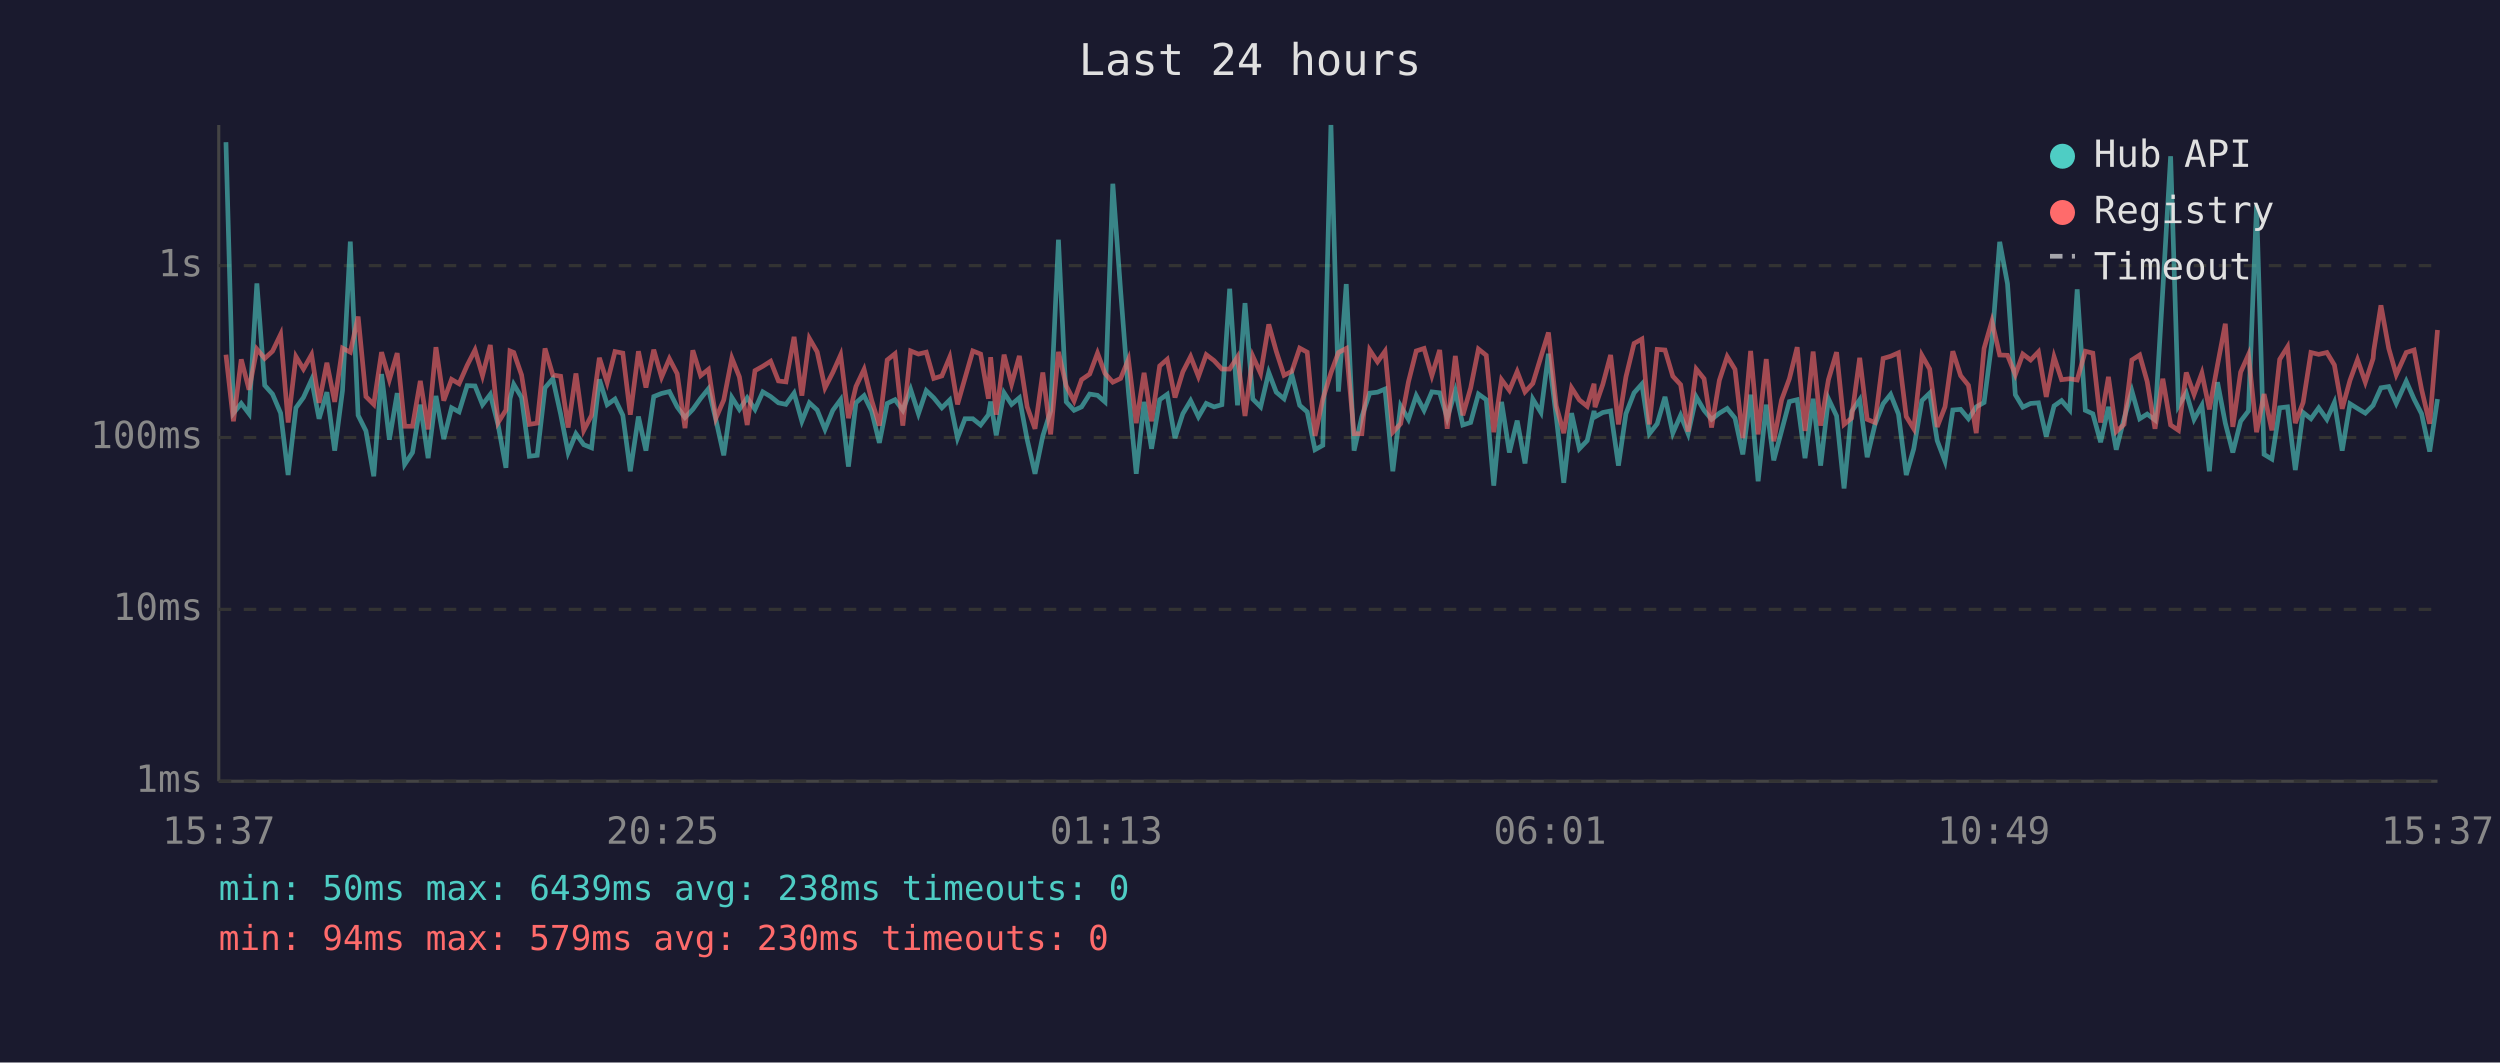
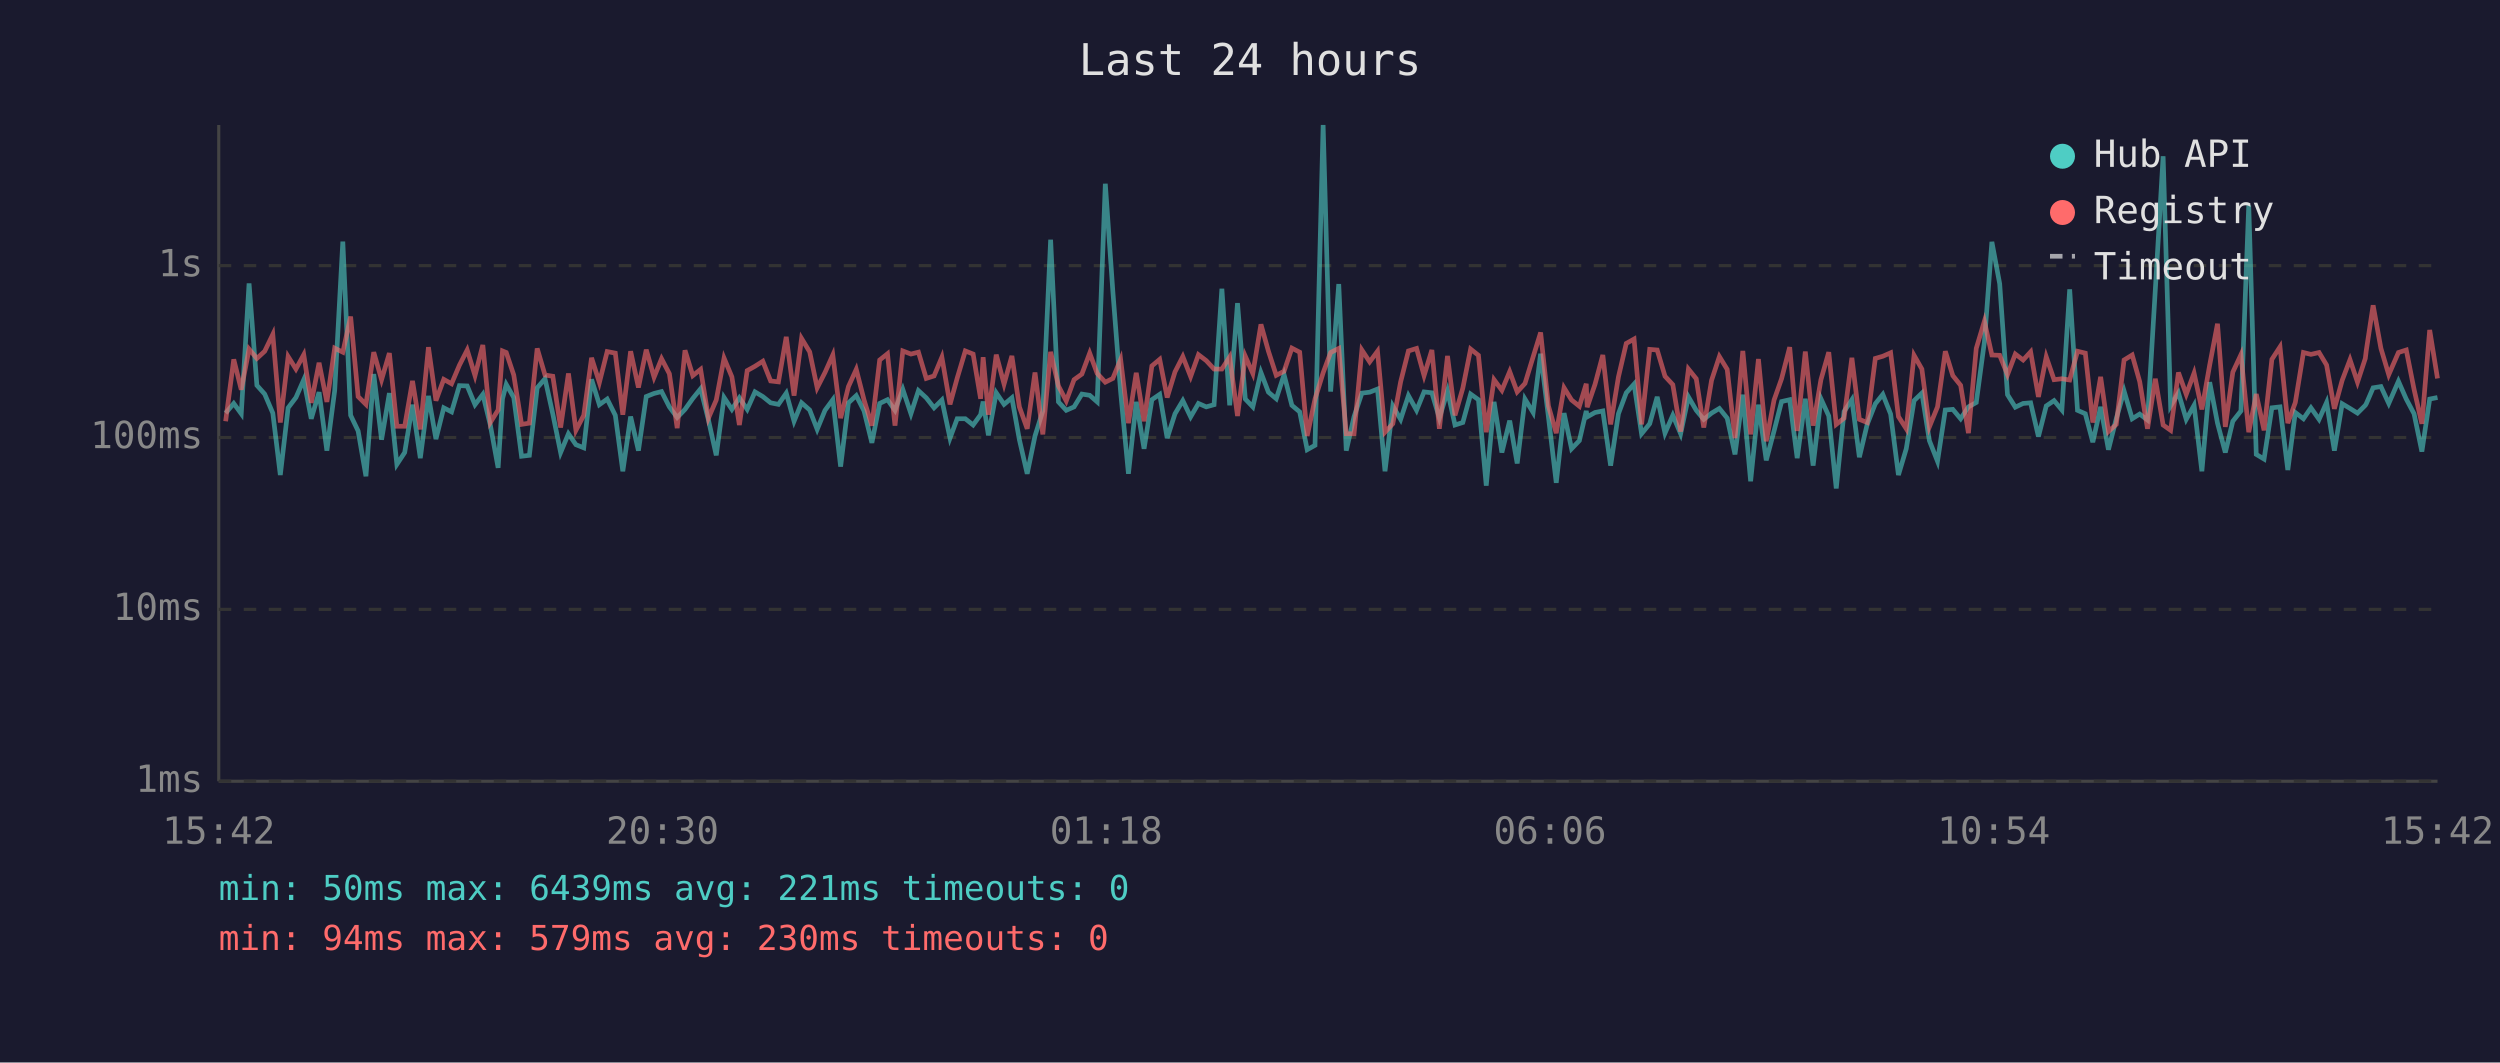
<svg xmlns="http://www.w3.org/2000/svg" viewBox="0 0 800 340" font-family="monospace" font-size="12">
  <rect width="800" height="340" fill="#1a1a2e" />
  <text x="400" y="24" fill="#e0e0e0" font-size="14" text-anchor="middle">Last 24 hours</text>
  <line x1="70" y1="40" x2="70" y2="250" stroke="#444" stroke-width="1" />
  <line x1="70" y1="250" x2="780" y2="250" stroke="#444" stroke-width="1" />
  <line x1="70" y1="250" x2="780" y2="250" stroke="#333" stroke-width="1" stroke-dasharray="4" />
  <text x="65" y="250" fill="#888" text-anchor="end" dominant-baseline="middle">1ms</text>
  <line x1="70" y1="195" x2="780" y2="195" stroke="#333" stroke-width="1" stroke-dasharray="4" />
  <text x="65" y="195" fill="#888" text-anchor="end" dominant-baseline="middle">10ms</text>
  <line x1="70" y1="140" x2="780" y2="140" stroke="#333" stroke-width="1" stroke-dasharray="4" />
  <text x="65" y="140" fill="#888" text-anchor="end" dominant-baseline="middle">100ms</text>
  <line x1="70" y1="85" x2="780" y2="85" stroke="#333" stroke-width="1" stroke-dasharray="4" />
  <text x="65" y="85" fill="#888" text-anchor="end" dominant-baseline="middle">1s</text>
-   <text x="70" y="270" fill="#888" text-anchor="middle">15:37</text>
-   <text x="212" y="270" fill="#888" text-anchor="middle">20:25</text>
-   <text x="354" y="270" fill="#888" text-anchor="middle">01:13</text>
-   <text x="496" y="270" fill="#888" text-anchor="middle">06:01</text>
-   <text x="638" y="270" fill="#888" text-anchor="middle">10:49</text>
-   <text x="780" y="270" fill="#888" text-anchor="middle">15:37</text>
-   <polyline points="72.3,45.5 74.7,132.2 77.2,129.1 79.7,132.4 82.2,90.7 84.7,123.3 87.2,126.1 89.8,132.2 92.2,152.0 94.7,130.5 97.1,127.2 99.7,121.5 102.1,134.0 104.6,125.5 107.1,144.2 109.6,125.0 112.1,77.3 114.6,132.9 117.1,137.9 119.6,152.4 122.1,119.7 124.6,140.7 127.1,125.8 129.5,148.6 132.0,144.8 134.5,129.5 137.0,146.6 139.5,126.7 142.0,140.5 144.5,130.5 146.9,131.8 149.5,123.4 152.0,123.5 154.4,129.5 156.9,126.2 159.4,136.0 161.9,149.7 163.2,127.6 164.4,123.0 166.9,127.2 169.4,146.0 171.9,145.7 174.4,124.1 176.9,121.2 179.4,132.5 181.8,144.8 184.3,138.8 186.8,142.3 189.3,143.3 191.8,121.4 194.3,129.5 196.8,127.7 199.3,132.9 201.7,150.8 204.3,133.3 206.7,144.2 209.2,126.9 211.7,125.9 214.2,125.3 216.7,130.2 219.2,133.6 221.7,131.0 224.2,127.5 226.7,124.4 229.1,134.4 231.6,145.7 234.2,127.2 236.6,131.0 239.1,127.3 241.6,131.0 244.1,125.4 246.6,126.9 249.1,128.9 251.5,129.4 254.1,125.8 256.6,134.8 259.0,128.9 261.5,131.2 264.0,137.4 266.5,131.3 269.0,127.9 271.5,149.3 273.9,128.9 276.5,126.6 278.9,131.5 281.4,141.7 283.9,129.1 286.4,127.9 288.9,131.3 291.4,124.6 293.9,132.4 296.4,125.0 298.8,127.3 301.4,130.5 303.9,128.0 306.4,140.2 308.8,134.0 311.3,134.0 313.8,136.0 316.3,132.7 317.0,128.5 318.8,139.3 321.3,125.7 323.7,129.4 326.2,127.3 328.7,140.7 331.2,151.6 333.7,139.5 336.2,131.5 338.7,76.7 341.2,128.6 343.7,131.3 346.1,130.2 348.7,126.1 351.2,126.5 353.6,128.6 356.1,58.8 358.6,93.1 361.1,125.4 363.6,151.6 366.1,128.6 368.5,143.6 371.1,127.9 373.5,126.2 376.0,140.2 378.5,132.4 381.0,128.2 383.5,133.4 386.0,129.1 388.5,130.2 391.0,129.5 393.5,92.4 396.0,129.7 398.4,97.0 400.9,127.7 403.4,130.2 406.0,119.2 408.4,125.5 410.9,127.6 413.4,119.9 415.9,129.7 418.3,131.8 420.8,143.9 423.3,142.5 425.9,40.0 428.3,125.3 430.8,90.9 433.3,144.2 435.8,133.3 438.3,125.8 440.8,125.5 443.2,124.5 445.7,150.8 448.2,129.9 450.7,134.2 453.2,126.6 455.7,131.3 458.2,125.4 460.7,125.7 463.1,133.8 465.7,125.1 468.1,136.0 470.6,135.2 473.1,126.1 475.6,127.9 478.0,155.4 480.5,128.6 483.0,144.8 485.5,134.6 488.0,148.3 490.5,127.7 493.1,132.0 495.5,113.2 498.0,133.4 500.4,154.5 502.9,132.2 505.4,143.6 507.9,141.0 510.1,131.5 510.4,133.4 512.9,132.0 515.4,131.5 517.9,149.0 520.3,132.4 522.9,125.7 525.4,122.9 527.8,138.8 530.3,135.6 532.8,127.0 535.3,138.6 537.8,132.9 540.2,138.8 542.8,127.0 545.3,131.3 547.7,134.2 550.2,132.2 552.7,130.7 555.2,133.8 557.7,145.4 560.2,126.3 562.6,154.0 565.2,129.5 567.6,147.3 570.1,137.9 572.6,128.5 575.1,127.9 577.6,146.6 580.2,127.6 582.6,149.0 585.1,127.6 587.7,133.1 590.1,156.3 592.5,131.7 595.1,127.9 597.5,146.3 600.0,135.8 602.6,129.2 605.0,126.2 607.5,132.5 610.0,152.0 612.4,143.6 615.0,128.2 617.5,125.8 619.9,141.0 622.4,147.6 624.9,131.2 627.4,131.0 629.9,134.0 632.4,130.2 634.9,128.8 637.4,109.5 639.9,77.4 642.4,90.8 644.9,126.3 647.3,130.3 649.8,129.1 652.3,128.9 654.8,139.7 657.3,129.9 659.7,128.2 662.3,131.2 664.7,92.6 667.3,131.3 669.7,132.4 672.2,141.5 674.7,130.2 677.2,143.9 679.7,134.0 682.2,125.1 684.7,134.0 687.1,132.5 689.6,134.4 692.1,92.7 694.6,50.0 697.1,129.9 699.6,125.7 702.1,134.2 704.6,129.7 707.0,150.8 709.6,122.3 712.1,135.4 714.5,144.8 717.0,134.8 719.5,131.5 722.1,65.7 724.5,145.4 727.0,146.9 729.5,130.5 732.0,130.2 734.5,150.4 737.0,132.0 739.5,134.0 742.0,130.5 744.6,134.2 747.0,128.8 749.5,144.2 752.0,129.2 754.4,130.7 756.9,132.2 759.4,129.7 759.6,129.2 761.9,124.1 764.4,123.7 766.8,129.1 770.0,122.0 772.5,127.7 774.9,132.4 777.5,144.5 780.0,127.7" fill="none" stroke="#4ecdc4" stroke-width="1.5" opacity="0.6" />
-   <polyline points="72.3,113.5 74.7,134.8 77.2,115.0 79.7,124.7 82.2,111.7 84.7,114.7 87.2,112.4 89.8,107.0 92.2,135.2 94.7,114.1 97.1,118.1 99.7,113.5 102.1,128.9 104.6,116.1 107.1,128.6 109.6,111.4 112.1,112.7 114.6,101.3 117.1,126.9 119.6,129.4 122.1,112.7 124.6,121.5 127.1,113.0 129.5,136.4 132.0,136.4 134.5,121.9 137.0,137.4 139.5,111.1 142.0,128.2 144.5,121.4 146.9,122.8 149.5,116.9 152.0,112.0 154.4,120.2 156.9,110.4 159.4,135.2 161.9,131.2 163.2,112.3 164.4,112.8 166.9,120.0 169.4,135.8 171.9,135.4 174.4,111.5 176.9,120.0 179.4,120.4 181.8,136.8 184.3,119.5 186.8,137.7 189.3,132.9 191.8,114.5 194.3,122.4 196.8,112.5 199.3,113.0 201.7,132.7 204.3,112.4 206.7,124.0 209.2,111.9 211.7,120.7 214.2,114.8 216.7,119.6 219.2,137.0 221.7,112.1 224.2,120.2 226.7,118.2 229.1,133.8 231.6,128.0 234.2,114.6 236.6,120.6 239.1,136.0 241.6,118.6 244.1,117.2 246.6,115.6 249.1,121.9 251.5,122.2 254.1,107.8 256.6,126.6 259.0,108.3 261.5,112.6 264.0,124.1 266.5,119.2 269.0,113.6 271.5,133.8 273.9,123.7 276.5,118.2 278.9,128.0 281.4,136.2 283.9,115.2 286.4,113.2 288.9,136.2 291.4,112.3 293.9,113.3 296.4,112.7 298.8,121.1 301.4,120.3 303.9,114.3 306.4,129.4 308.8,121.0 311.3,112.3 313.8,113.3 316.3,127.6 317.0,114.3 318.8,132.7 321.3,113.5 323.7,122.9 326.2,113.9 328.7,130.2 331.2,137.2 333.7,119.2 336.2,139.0 338.7,112.6 341.2,123.5 343.7,128.3 346.1,121.5 348.7,119.7 351.2,113.0 353.6,119.5 356.1,122.3 358.6,121.1 361.1,115.0 363.6,135.4 366.1,119.3 368.5,134.8 371.1,117.1 373.5,115.0 376.0,127.2 378.5,119.0 381.0,114.1 383.5,120.5 386.0,113.5 388.5,115.4 391.0,118.1 393.5,118.1 396.0,114.2 398.4,133.1 400.9,114.0 403.4,119.5 406.0,103.8 408.4,112.4 410.9,120.1 413.4,118.8 415.9,111.4 418.3,112.7 420.8,139.5 423.3,127.7 425.9,119.3 428.3,112.8 430.8,111.5 433.3,138.8 435.8,138.8 438.3,112.0 440.8,115.8 443.2,112.4 445.7,138.3 448.2,135.6 450.7,122.2 453.2,112.3 455.7,111.5 458.2,120.2 460.7,112.0 463.1,137.2 465.7,113.9 468.1,132.9 470.6,124.2 473.1,111.7 475.6,113.7 478.0,138.3 480.5,121.5 483.0,124.9 485.5,118.9 488.0,125.4 490.5,122.7 493.1,114.2 495.5,106.4 498.0,129.9 500.4,138.6 502.9,124.1 505.4,128.0 507.9,130.0 510.1,122.8 510.4,130.3 512.9,123.0 515.4,113.6 517.9,135.8 520.3,120.6 522.9,109.9 525.4,108.5 527.8,135.8 530.3,111.8 532.8,112.0 535.3,120.4 537.8,123.1 540.2,138.1 542.8,118.1 545.3,121.2 547.7,136.8 550.2,121.7 552.7,114.1 555.2,118.2 557.7,140.2 560.2,112.3 562.6,139.0 565.2,114.9 567.6,141.2 570.1,128.0 572.6,121.2 575.1,111.1 577.6,137.9 580.2,112.5 582.6,136.2 585.1,121.5 587.7,112.7 590.1,135.8 592.5,133.8 595.1,114.5 597.5,134.2 600.0,135.2 602.6,114.7 605.0,114.0 607.5,112.9 610.0,133.3 612.4,137.2 615.0,113.7 617.5,118.1 619.9,136.6 622.4,130.2 624.9,112.4 627.4,120.2 629.9,123.3 632.4,138.6 634.9,111.5 637.4,102.8 639.9,113.6 642.4,113.7 644.9,119.9 647.3,113.3 649.8,115.2 652.3,112.6 654.8,127.0 657.3,114.2 659.7,121.5 662.3,121.2 664.7,121.6 667.3,112.4 669.7,113.0 672.2,135.2 674.7,120.6 677.2,138.1 679.7,135.8 682.2,115.2 684.7,113.6 687.1,122.1 689.6,137.2 692.1,121.2 694.6,136.0 697.1,137.7 699.6,119.2 702.1,126.2 704.6,119.4 707.0,131.0 709.6,116.8 712.1,103.6 714.5,136.6 717.0,119.1 719.5,113.5 722.1,138.3 724.5,126.1 727.0,137.7 729.5,115.0 732.0,111.0 734.5,135.4 737.0,128.8 739.5,112.8 742.0,113.4 744.6,112.8 747.0,116.8 749.5,130.8 752.0,121.7 754.4,115.1 756.9,122.3 759.4,114.7 759.6,112.2 761.9,97.7 764.4,111.5 766.8,119.9 770.0,112.8 772.5,112.0 774.9,124.6 777.5,135.6 780.0,105.6" fill="none" stroke="#ff6b6b" stroke-width="1.5" opacity="0.6" />
+   <text x="70" y="270" fill="#888" text-anchor="middle">15:42</text>
+   <text x="212" y="270" fill="#888" text-anchor="middle">20:30</text>
+   <text x="354" y="270" fill="#888" text-anchor="middle">01:18</text>
+   <text x="496" y="270" fill="#888" text-anchor="middle">06:06</text>
+   <text x="638" y="270" fill="#888" text-anchor="middle">10:54</text>
+   <text x="780" y="270" fill="#888" text-anchor="middle">15:42</text>
+   <polyline points="72.2,132.2 74.8,129.1 77.2,132.4 79.7,90.7 82.2,123.3 84.7,126.1 87.3,132.2 89.7,152.0 92.2,130.5 94.7,127.2 97.2,121.5 99.6,134.0 102.1,125.5 104.6,144.2 107.1,125.0 109.7,77.3 112.2,132.9 114.6,137.9 117.1,152.4 119.6,119.7 122.1,140.7 124.6,125.8 127.0,148.6 129.5,144.8 132.0,129.5 134.5,146.6 137.1,126.7 139.5,140.5 142.0,130.5 144.5,131.8 147.0,123.4 149.5,123.5 152.0,129.5 154.5,126.2 156.9,136.0 159.4,149.7 160.8,127.6 162.0,123.0 164.4,127.2 166.9,146.0 169.4,145.7 171.9,124.1 174.4,121.2 176.9,132.5 179.4,144.8 181.9,138.8 184.3,142.3 186.8,143.3 189.3,121.4 191.8,129.5 194.3,127.7 196.9,132.9 199.3,150.8 201.8,133.3 204.3,144.2 206.8,126.9 209.3,125.9 211.7,125.3 214.2,130.2 216.7,133.6 219.2,131.0 221.7,127.5 224.2,124.4 226.7,134.4 229.2,145.7 231.7,127.2 234.2,131.0 236.6,127.3 239.1,131.0 241.6,125.4 244.1,126.9 246.6,128.9 249.1,129.4 251.6,125.8 254.1,134.8 256.5,128.9 259.1,131.2 261.5,137.4 264.0,131.3 266.5,127.9 269.0,149.3 271.5,128.9 274.0,126.6 276.5,131.5 279.0,141.7 281.5,129.1 284.0,127.9 286.4,131.3 288.9,124.6 291.5,132.4 293.9,125.0 296.4,127.3 298.9,130.5 301.4,128.0 304.0,140.2 306.3,134.0 308.9,134.0 311.4,136.0 313.8,132.7 314.6,128.5 316.3,139.3 318.8,125.7 321.3,129.4 323.8,127.3 326.2,140.7 328.7,151.6 331.2,139.5 333.7,131.5 336.2,76.7 338.7,128.6 341.2,131.3 343.7,130.2 346.2,126.1 348.7,126.5 351.1,128.6 353.7,58.8 356.1,93.1 358.6,125.4 361.1,151.6 363.6,128.6 366.1,143.6 368.6,127.9 371.1,126.2 373.5,140.2 376.0,132.4 378.5,128.2 381.0,133.4 383.5,129.1 386.0,130.2 388.5,129.5 391.0,92.4 393.5,129.7 396.0,97.0 398.5,127.7 400.9,130.2 403.5,119.2 405.9,125.5 408.4,127.6 410.9,119.9 413.4,129.7 415.9,131.8 418.3,143.9 420.8,142.5 423.4,40.0 425.8,125.3 428.4,90.9 430.8,144.2 433.3,133.3 435.8,125.8 438.3,125.5 440.8,124.5 443.2,150.8 445.7,129.9 448.2,134.2 450.7,126.6 453.3,131.3 455.7,125.4 458.2,125.7 460.6,133.8 463.2,125.1 465.6,136.0 468.1,135.2 470.6,126.1 473.1,127.9 475.6,155.4 478.1,128.6 480.6,144.8 483.1,134.6 485.5,148.3 488.0,127.7 490.6,132.0 493.0,113.2 495.5,133.4 498.0,154.5 500.5,132.2 502.9,143.6 505.4,141.0 507.6,131.5 507.9,133.4 510.4,132.0 512.9,131.5 515.4,149.0 517.9,132.4 520.4,125.7 522.9,122.9 525.3,138.8 527.9,135.6 530.3,127.0 532.8,138.6 535.3,132.9 537.8,138.8 540.3,127.0 542.8,131.3 545.2,134.2 547.7,132.2 550.2,130.7 552.7,133.8 555.2,145.4 557.7,126.3 560.2,154.0 562.7,129.5 565.2,147.3 567.7,137.9 570.1,128.5 572.7,127.9 575.1,146.6 577.7,127.6 580.2,149.0 582.7,127.6 585.2,133.1 587.6,156.3 590.1,131.7 592.6,127.9 595.0,146.3 597.5,135.8 600.1,129.2 602.5,126.2 605.0,132.5 607.5,152.0 610.0,143.6 612.5,128.2 615.0,125.8 617.4,141.0 620.0,147.6 622.5,131.2 624.9,131.0 627.4,134.0 629.9,130.2 632.4,128.8 635.0,109.5 637.4,77.4 639.9,90.8 642.4,126.3 644.9,130.3 647.4,129.1 649.8,128.9 652.3,139.7 654.8,129.9 657.3,128.2 659.8,131.2 662.3,92.6 664.8,131.3 667.3,132.4 669.7,141.5 672.2,130.2 674.7,143.9 677.2,134.0 679.7,125.1 682.3,134.0 684.7,132.5 687.2,134.4 689.7,92.7 692.2,50.0 694.6,129.9 697.1,125.7 699.6,134.2 702.1,129.7 704.6,150.8 707.1,122.3 709.6,135.4 712.1,144.8 714.5,134.8 717.1,131.5 719.6,65.7 722.0,145.4 724.5,146.9 727.0,130.5 729.6,130.2 732.1,150.4 734.5,132.0 737.1,134.0 739.5,130.5 742.1,134.2 744.5,128.8 747.0,144.2 749.5,129.2 752.0,130.7 754.4,132.2 756.9,129.7 757.2,129.2 759.4,124.1 761.9,123.7 764.4,129.1 767.5,122.0 770.0,127.7 772.5,132.4 775.0,144.5 777.5,127.7 780.0,127.2" fill="none" stroke="#4ecdc4" stroke-width="1.5" opacity="0.6" />
+   <polyline points="72.2,134.8 74.8,115.0 77.2,124.7 79.7,111.7 82.2,114.7 84.7,112.4 87.3,107.0 89.7,135.2 92.2,114.1 94.7,118.1 97.2,113.5 99.6,128.9 102.1,116.1 104.6,128.6 107.1,111.4 109.7,112.7 112.2,101.3 114.6,126.9 117.1,129.4 119.6,112.7 122.1,121.5 124.6,113.0 127.0,136.4 129.5,136.4 132.0,121.9 134.5,137.4 137.1,111.1 139.5,128.2 142.0,121.4 144.5,122.8 147.0,116.9 149.5,112.0 152.0,120.2 154.5,110.4 156.9,135.2 159.4,131.2 160.8,112.3 162.0,112.8 164.4,120.0 166.9,135.8 169.4,135.4 171.9,111.5 174.4,120.0 176.9,120.4 179.4,136.8 181.9,119.5 184.3,137.7 186.8,132.9 189.3,114.5 191.8,122.4 194.3,112.5 196.9,113.0 199.3,132.7 201.8,112.4 204.3,124.0 206.8,111.9 209.3,120.7 211.7,114.8 214.2,119.6 216.7,137.0 219.2,112.1 221.7,120.2 224.2,118.2 226.7,133.8 229.2,128.0 231.7,114.6 234.2,120.6 236.6,136.0 239.1,118.6 241.6,117.2 244.1,115.6 246.6,121.9 249.1,122.2 251.6,107.8 254.1,126.6 256.5,108.3 259.1,112.6 261.5,124.1 264.0,119.2 266.5,113.6 269.0,133.8 271.5,123.7 274.0,118.2 276.5,128.0 279.0,136.2 281.5,115.2 284.0,113.2 286.4,136.2 288.9,112.3 291.5,113.3 293.9,112.7 296.4,121.1 298.9,120.3 301.4,114.3 304.0,129.4 306.3,121.0 308.9,112.3 311.4,113.3 313.8,127.6 314.6,114.3 316.3,132.7 318.8,113.5 321.3,122.9 323.8,113.9 326.2,130.2 328.7,137.2 331.2,119.2 333.7,139.0 336.2,112.6 338.7,123.5 341.2,128.3 343.7,121.5 346.2,119.7 348.7,113.0 351.1,119.5 353.7,122.3 356.1,121.1 358.6,115.0 361.1,135.4 363.6,119.3 366.1,134.8 368.6,117.1 371.1,115.0 373.5,127.2 376.0,119.0 378.5,114.1 381.0,120.5 383.5,113.5 386.0,115.4 388.5,118.1 391.0,118.1 393.5,114.2 396.0,133.1 398.5,114.0 400.9,119.5 403.5,103.8 405.9,112.4 408.4,120.1 410.9,118.8 413.4,111.4 415.9,112.7 418.3,139.5 420.8,127.7 423.4,119.3 425.8,112.8 428.4,111.5 430.8,138.8 433.3,138.8 435.8,112.0 438.3,115.8 440.8,112.4 443.2,138.3 445.7,135.6 448.2,122.2 450.7,112.3 453.3,111.5 455.7,120.2 458.2,112.0 460.6,137.2 463.2,113.9 465.6,132.9 468.1,124.2 470.6,111.7 473.1,113.7 475.6,138.3 478.1,121.5 480.6,124.9 483.1,118.9 485.5,125.4 488.0,122.7 490.6,114.2 493.0,106.4 495.5,129.9 498.0,138.6 500.5,124.1 502.9,128.0 505.4,130.0 507.6,122.8 507.9,130.3 510.4,123.0 512.9,113.6 515.4,135.8 517.9,120.6 520.4,109.9 522.9,108.5 525.3,135.8 527.9,111.8 530.3,112.0 532.8,120.4 535.3,123.1 537.8,138.1 540.3,118.1 542.8,121.2 545.2,136.8 547.7,121.7 550.2,114.1 552.7,118.2 555.2,140.2 557.7,112.3 560.2,139.0 562.7,114.9 565.2,141.2 567.7,128.0 570.1,121.2 572.7,111.1 575.1,137.9 577.7,112.5 580.2,136.2 582.7,121.5 585.2,112.7 587.6,135.8 590.1,133.8 592.6,114.5 595.0,134.2 597.5,135.2 600.1,114.7 602.5,114.0 605.0,112.9 607.5,133.3 610.0,137.2 612.5,113.7 615.0,118.1 617.4,136.6 620.0,130.2 622.5,112.4 624.9,120.2 627.4,123.3 629.9,138.6 632.4,111.5 635.0,102.8 637.4,113.6 639.9,113.7 642.4,119.9 644.9,113.3 647.4,115.2 649.8,112.6 652.3,127.0 654.8,114.2 657.3,121.5 659.8,121.2 662.3,121.6 664.8,112.4 667.3,113.0 669.7,135.2 672.2,120.6 674.7,138.1 677.2,135.8 679.7,115.2 682.3,113.6 684.7,122.1 687.2,137.2 689.7,121.2 692.2,136.0 694.6,137.7 697.1,119.2 699.6,126.2 702.1,119.4 704.6,131.0 707.1,116.8 709.6,103.6 712.1,136.6 714.5,119.1 717.1,113.5 719.6,138.3 722.0,126.1 724.5,137.7 727.0,115.0 729.6,111.0 732.1,135.4 734.5,128.8 737.1,112.8 739.5,113.4 742.1,112.8 744.5,116.8 747.0,130.8 749.5,121.7 752.0,115.1 754.4,122.3 756.9,114.7 757.2,112.2 759.4,97.7 761.9,111.5 764.4,119.9 767.5,112.8 770.0,112.0 772.5,124.6 775.0,135.6 777.5,105.6 780.0,121.1" fill="none" stroke="#ff6b6b" stroke-width="1.5" opacity="0.6" />
  <circle cx="660" cy="50" r="4" fill="#4ecdc4" />
  <text x="670" y="50" fill="#e0e0e0" dominant-baseline="middle">Hub API</text>
  <circle cx="660" cy="68" r="4" fill="#ff6b6b" />
  <text x="670" y="68" fill="#e0e0e0" dominant-baseline="middle">Registry</text>
  <line x1="656" y1="82" x2="664" y2="82" stroke="#e0e0e0" stroke-width="1.5" stroke-dasharray="4,3" opacity="0.7" />
  <text x="670" y="86" fill="#e0e0e0" dominant-baseline="middle">Timeout</text>
-   <text x="70" y="288" fill="#4ecdc4" font-size="11">min: 50ms  max: 6439ms  avg: 238ms  timeouts: 0</text>
+   <text x="70" y="288" fill="#4ecdc4" font-size="11">min: 50ms  max: 6439ms  avg: 221ms  timeouts: 0</text>
  <text x="70" y="304" fill="#ff6b6b" font-size="11">min: 94ms  max: 579ms  avg: 230ms  timeouts: 0</text>
</svg>
